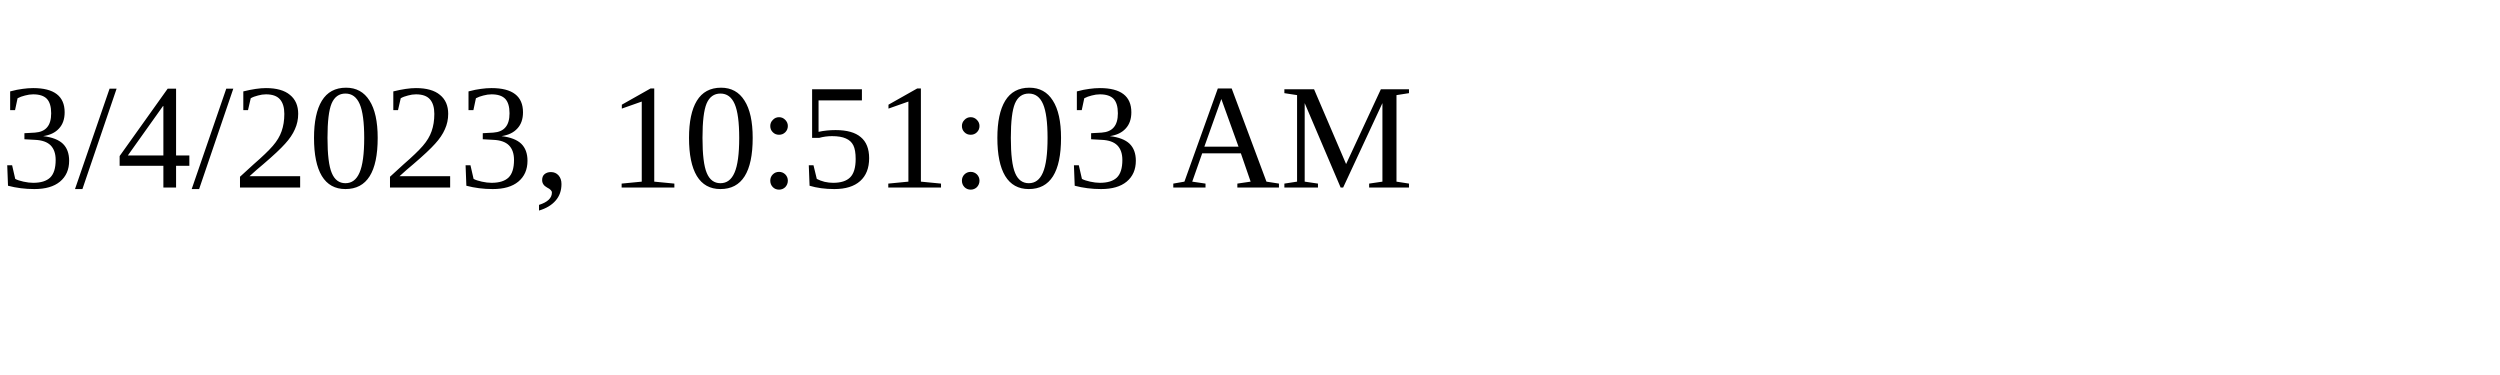
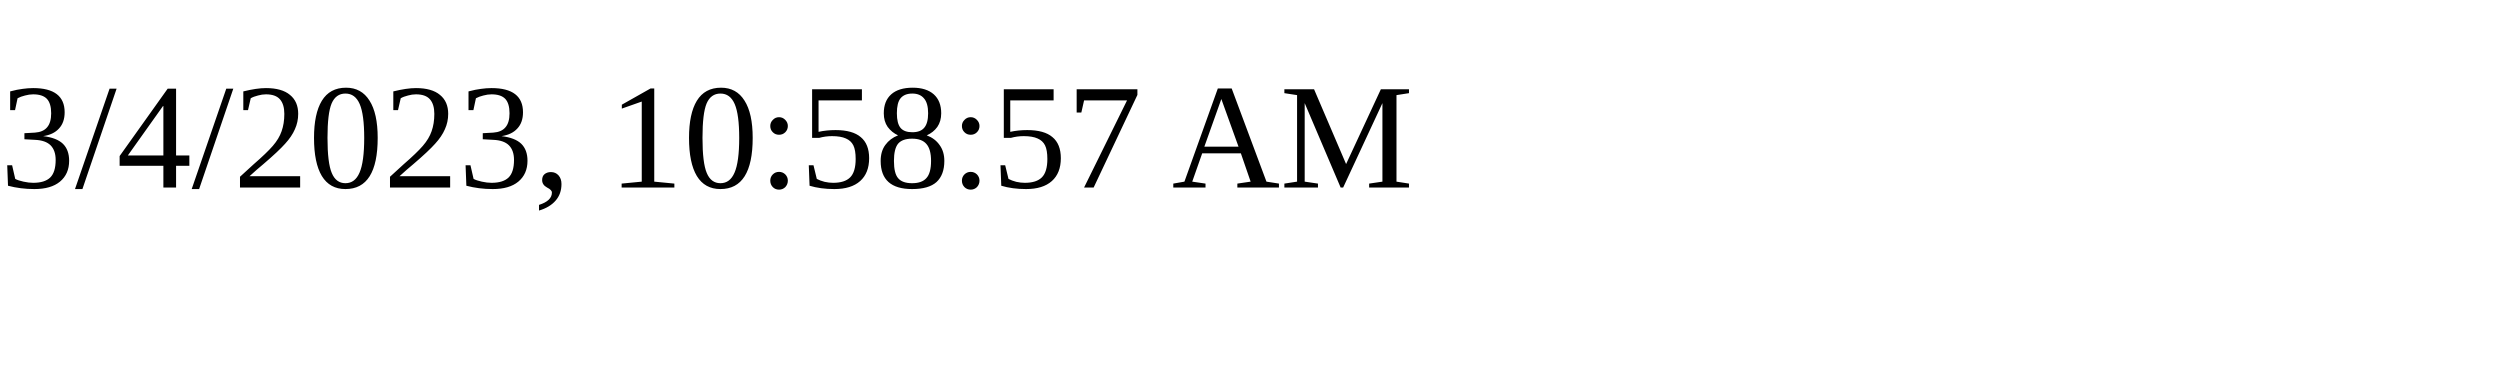
<svg xmlns="http://www.w3.org/2000/svg" height="30" width="200">
-   <text x="0" y="15">3/4/2023, 10:51:03 AM</text>
+   <text x="0" y="15">3/4/2023, 10:58:57 AM</text>
</svg>
